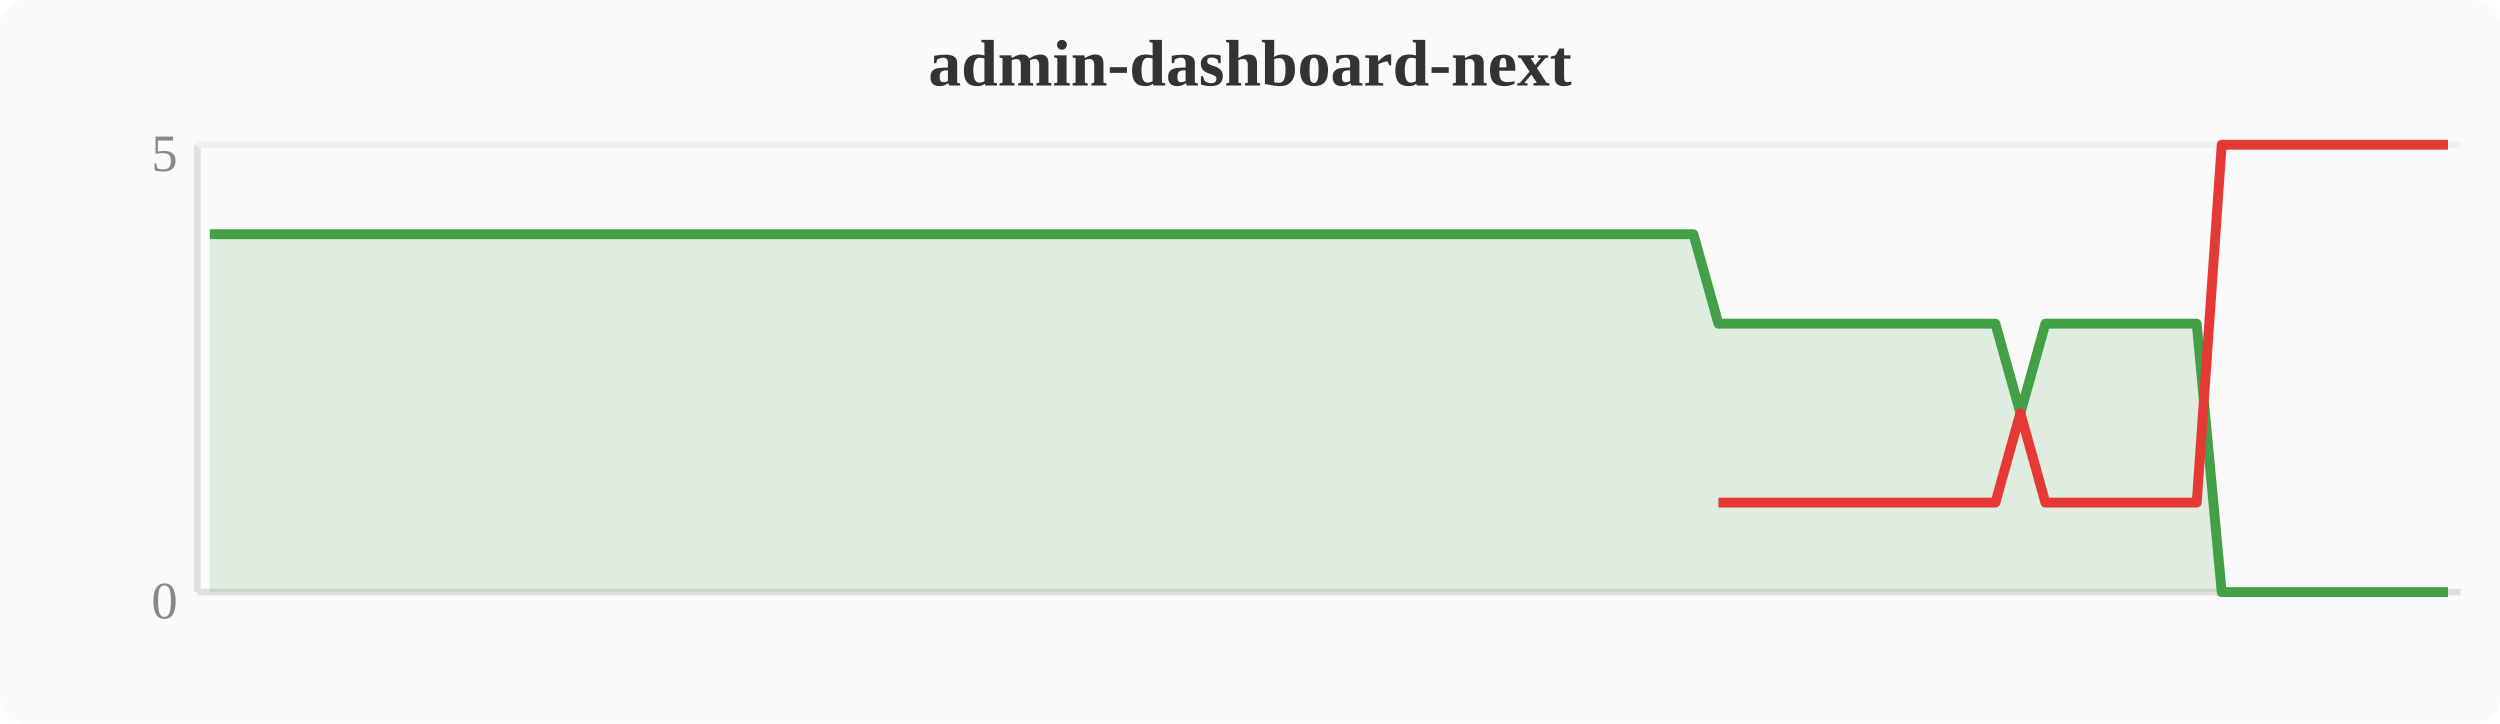
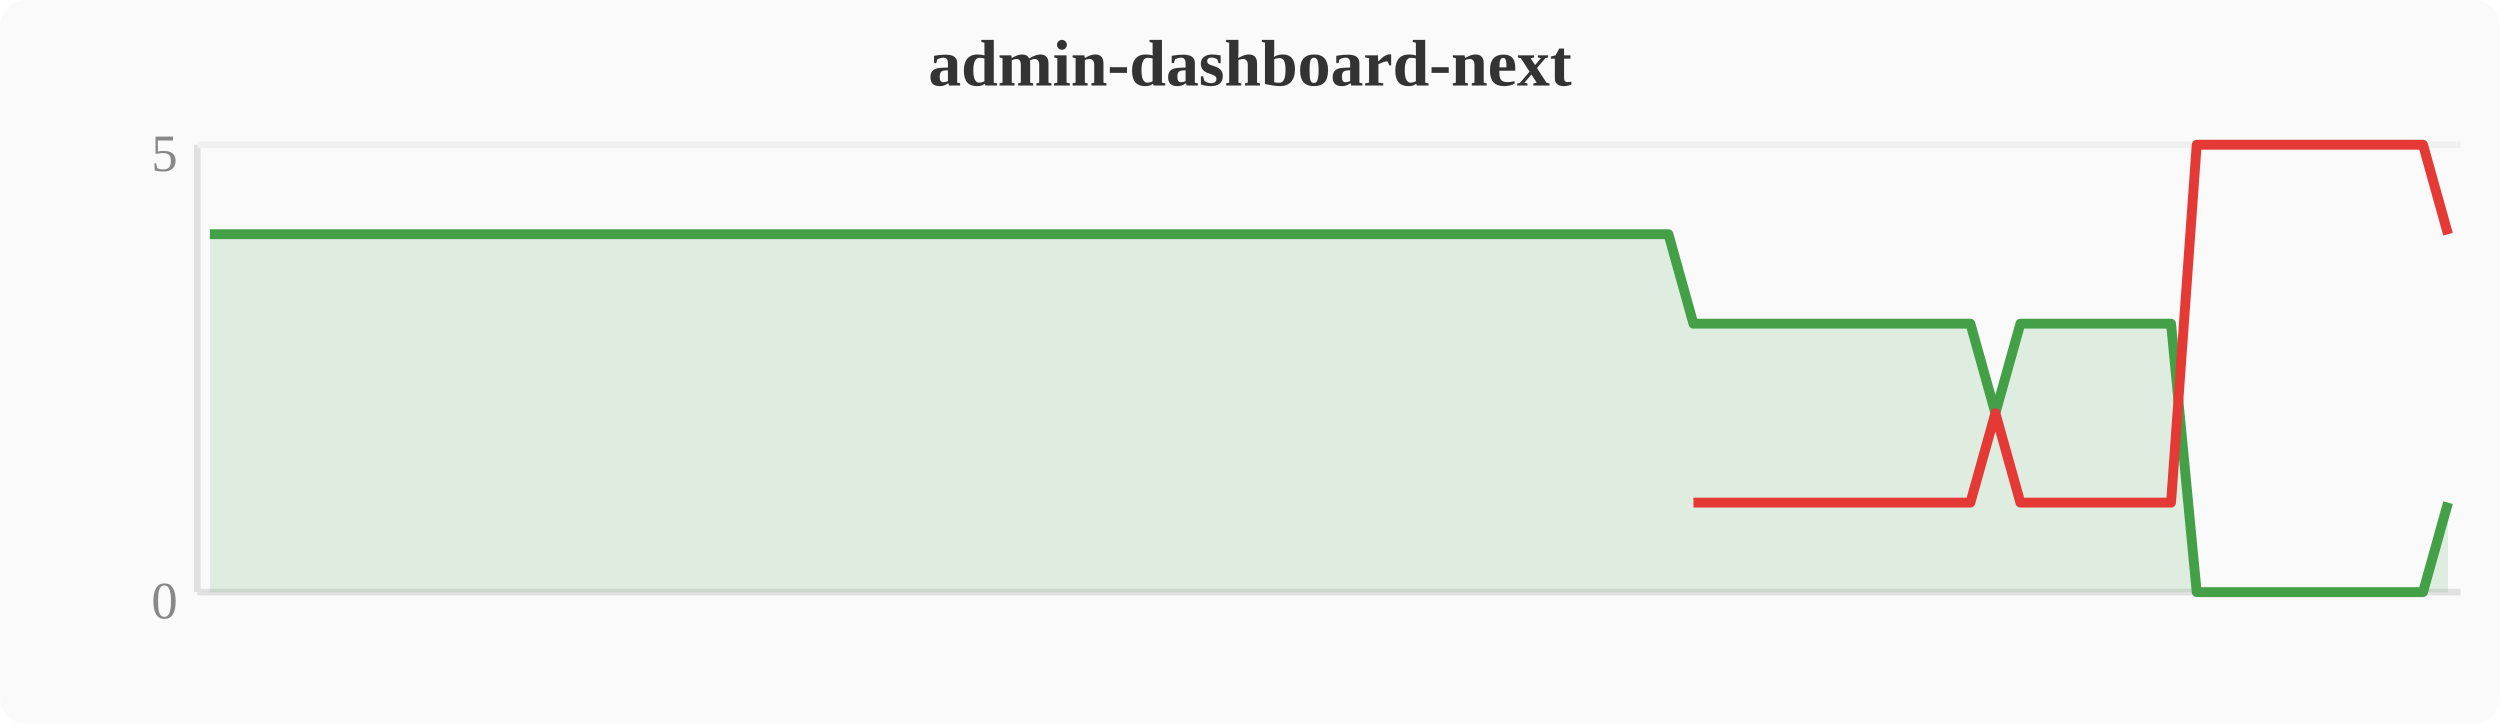
<svg xmlns="http://www.w3.org/2000/svg" width="380" height="110" viewBox="0 0 380 110">
  <rect width="380" height="110" fill="#fafafa" rx="4" />
  <text x="190" y="13" text-anchor="middle" font-size="10" font-weight="bold" fill="#333">admin-dashboard-next</text>
  <line x1="30" y1="22" x2="30" y2="90" stroke="#e0e0e0" stroke-width="1" />
  <line x1="30" y1="90" x2="374" y2="90" stroke="#e0e0e0" stroke-width="1" />
  <line x1="30" y1="22" x2="374" y2="22" stroke="#f0f0f0" stroke-width="1" />
  <text x="27" y="94" text-anchor="end" font-size="8" fill="#888">0</text>
  <text x="27" y="26" text-anchor="end" font-size="8" fill="#888">5</text>
-   <polygon points="31.9,35.6 35.7,35.6 39.6,35.6 43.4,35.6 47.2,35.6 51.0,35.6 54.8,35.6 58.7,35.6 62.5,35.6 66.3,35.6 70.1,35.6 74.0,35.6 77.8,35.6 81.6,35.6 85.4,35.6 89.2,35.6 93.1,35.6 96.9,35.6 100.7,35.6 104.5,35.6 108.4,35.6 112.2,35.6 116.0,35.6 119.8,35.6 123.6,35.6 127.5,35.6 131.3,35.6 135.1,35.6 138.9,35.6 142.8,35.6 146.6,35.6 150.4,35.6 154.2,35.6 158.0,35.6 161.9,35.6 165.7,35.6 169.5,35.6 173.3,35.6 177.2,35.6 181.0,35.6 184.8,35.6 188.6,35.6 192.4,35.6 196.3,35.6 200.1,35.6 203.9,35.6 207.7,35.6 211.6,35.6 215.4,35.6 219.2,35.6 223.0,35.6 226.8,35.6 230.7,35.6 234.5,35.6 238.3,35.6 242.1,35.6 246.0,35.6 249.8,35.6 253.6,35.6 257.4,35.6 261.2,49.2 265.1,49.2 268.9,49.2 272.7,49.2 276.5,49.2 280.4,49.2 284.2,49.2 288.0,49.2 291.8,49.2 295.6,49.2 299.5,49.2 303.3,49.2 307.1,62.8 310.9,49.2 314.8,49.2 318.6,49.2 322.4,49.2 326.2,49.2 330.0,49.2 333.9,49.2 337.7,90.0 341.5,90.0 345.3,90.0 349.2,90.0 353.0,90.0 356.8,90.0 360.6,90.0 364.4,90.0 368.3,90.0 372.1,90.0 372.1,90 31.9,90" fill="#43a047" opacity="0.15" />
-   <polyline points="31.9,35.6 35.7,35.6 39.6,35.6 43.4,35.6 47.2,35.6 51.0,35.6 54.8,35.6 58.7,35.6 62.5,35.6 66.3,35.6 70.1,35.6 74.0,35.6 77.8,35.6 81.6,35.6 85.4,35.6 89.2,35.6 93.1,35.6 96.9,35.6 100.7,35.6 104.5,35.6 108.4,35.6 112.2,35.6 116.0,35.6 119.8,35.6 123.6,35.6 127.5,35.6 131.3,35.6 135.1,35.6 138.9,35.6 142.8,35.6 146.6,35.6 150.4,35.6 154.2,35.6 158.0,35.6 161.9,35.6 165.7,35.6 169.5,35.6 173.3,35.6 177.2,35.6 181.0,35.6 184.8,35.6 188.6,35.6 192.4,35.6 196.3,35.6 200.1,35.6 203.9,35.6 207.7,35.6 211.6,35.6 215.4,35.6 219.2,35.6 223.0,35.6 226.8,35.6 230.7,35.6 234.5,35.6 238.3,35.6 242.1,35.6 246.0,35.6 249.8,35.6 253.6,35.6 257.4,35.6 261.2,49.2 265.1,49.2 268.9,49.2 272.7,49.2 276.5,49.2 280.4,49.2 284.2,49.2 288.0,49.2 291.8,49.2 295.6,49.2 299.5,49.2 303.3,49.2 307.1,62.8 310.9,49.2 314.8,49.2 318.6,49.2 322.4,49.2 326.2,49.2 330.0,49.2 333.9,49.2 337.7,90.0 341.5,90.0 345.3,90.0 349.2,90.0 353.0,90.0 356.8,90.0 360.6,90.0 364.4,90.0 368.3,90.0 372.1,90.0" fill="none" stroke="#43a047" stroke-width="1.5" stroke-linejoin="round" />
-   <polyline points="261.2,76.4 265.1,76.4 268.9,76.4 272.7,76.4 276.5,76.4 280.4,76.4 284.2,76.4 288.0,76.4 291.8,76.4 295.6,76.4 299.5,76.4 303.3,76.4 307.1,62.8 310.9,76.4 314.8,76.4 318.6,76.4 322.4,76.4 326.2,76.4 330.0,76.4 333.9,76.4 337.7,22.0 341.5,22.0 345.3,22.0 349.2,22.0 353.0,22.0 356.8,22.0 360.6,22.0 364.4,22.0 368.3,22.0 372.1,22.0" fill="none" stroke="#e53935" stroke-width="1.5" stroke-linejoin="round" />
+   <polygon points="31.9,35.6 35.7,35.6 39.6,35.6 43.4,35.6 47.2,35.6 51.0,35.6 54.8,35.6 58.7,35.6 62.5,35.6 66.3,35.6 70.1,35.6 74.0,35.6 77.8,35.6 81.6,35.6 85.4,35.6 89.2,35.6 93.1,35.6 96.9,35.6 100.7,35.6 104.5,35.6 108.4,35.6 112.2,35.6 116.0,35.6 119.8,35.6 123.6,35.6 127.5,35.6 131.3,35.6 135.1,35.6 138.9,35.6 142.8,35.6 146.6,35.6 150.4,35.6 154.2,35.6 158.0,35.6 161.9,35.6 165.7,35.6 169.5,35.6 173.3,35.6 177.2,35.6 181.0,35.6 184.8,35.6 188.6,35.6 192.4,35.6 196.3,35.6 200.1,35.6 203.9,35.6 207.7,35.6 211.6,35.6 215.4,35.6 219.2,35.6 223.0,35.6 226.8,35.6 230.7,35.6 234.5,35.6 238.3,35.6 242.1,35.6 246.0,35.6 249.8,35.6 253.6,35.6 257.4,49.2 261.2,49.2 265.1,49.2 268.9,49.2 272.7,49.2 276.5,49.2 280.4,49.2 284.2,49.2 288.0,49.2 291.8,49.2 295.6,49.2 299.5,49.2 303.3,62.8 307.1,49.2 310.9,49.2 314.8,49.2 318.6,49.2 322.4,49.2 326.2,49.2 330.0,49.2 333.9,90.0 337.7,90.0 341.5,90.0 345.3,90.0 349.2,90.0 353.0,90.0 356.8,90.0 360.6,90.0 364.4,90.0 368.3,90.0 372.1,76.4 372.1,90 31.9,90" fill="#43a047" opacity="0.15" />
+   <polyline points="31.9,35.6 35.7,35.6 39.6,35.6 43.4,35.6 47.2,35.6 51.0,35.6 54.8,35.6 58.7,35.6 62.5,35.6 66.3,35.6 70.1,35.6 74.0,35.6 77.8,35.6 81.6,35.6 85.4,35.6 89.2,35.6 93.1,35.6 96.9,35.6 100.7,35.6 104.5,35.6 108.4,35.6 112.2,35.6 116.0,35.6 119.8,35.6 123.6,35.6 127.5,35.6 131.3,35.6 135.1,35.6 138.9,35.6 142.8,35.6 146.6,35.6 150.4,35.6 154.2,35.6 158.0,35.6 161.9,35.6 165.7,35.6 169.5,35.6 173.3,35.6 177.2,35.6 181.0,35.6 184.8,35.6 188.6,35.6 192.4,35.6 196.3,35.6 200.1,35.6 203.9,35.6 207.7,35.6 211.6,35.6 215.4,35.6 219.2,35.6 223.0,35.6 226.8,35.6 230.7,35.6 234.5,35.6 238.3,35.6 242.1,35.6 246.0,35.6 249.8,35.6 253.6,35.6 257.4,49.2 261.2,49.2 265.1,49.2 268.9,49.2 272.7,49.2 276.5,49.2 280.4,49.2 284.2,49.2 288.0,49.2 291.8,49.2 295.6,49.2 299.5,49.2 303.3,62.8 307.1,49.2 310.9,49.2 314.8,49.2 318.6,49.2 322.4,49.2 326.2,49.2 330.0,49.2 333.9,90.0 337.7,90.0 341.5,90.0 345.3,90.0 349.2,90.0 353.0,90.0 356.8,90.0 360.6,90.0 364.4,90.0 368.3,90.0 372.1,76.4" fill="none" stroke="#43a047" stroke-width="1.5" stroke-linejoin="round" />
+   <polyline points="257.4,76.4 261.2,76.4 265.1,76.4 268.9,76.4 272.7,76.4 276.5,76.4 280.4,76.4 284.2,76.4 288.0,76.4 291.8,76.4 295.6,76.4 299.5,76.4 303.3,62.8 307.1,76.4 310.9,76.4 314.8,76.4 318.6,76.4 322.4,76.4 326.2,76.4 330.0,76.4 333.9,22.0 337.7,22.0 341.5,22.0 345.3,22.0 349.2,22.0 353.0,22.0 356.8,22.0 360.6,22.0 364.4,22.0 368.3,22.0 372.1,35.6" fill="none" stroke="#e53935" stroke-width="1.5" stroke-linejoin="round" />
</svg>
